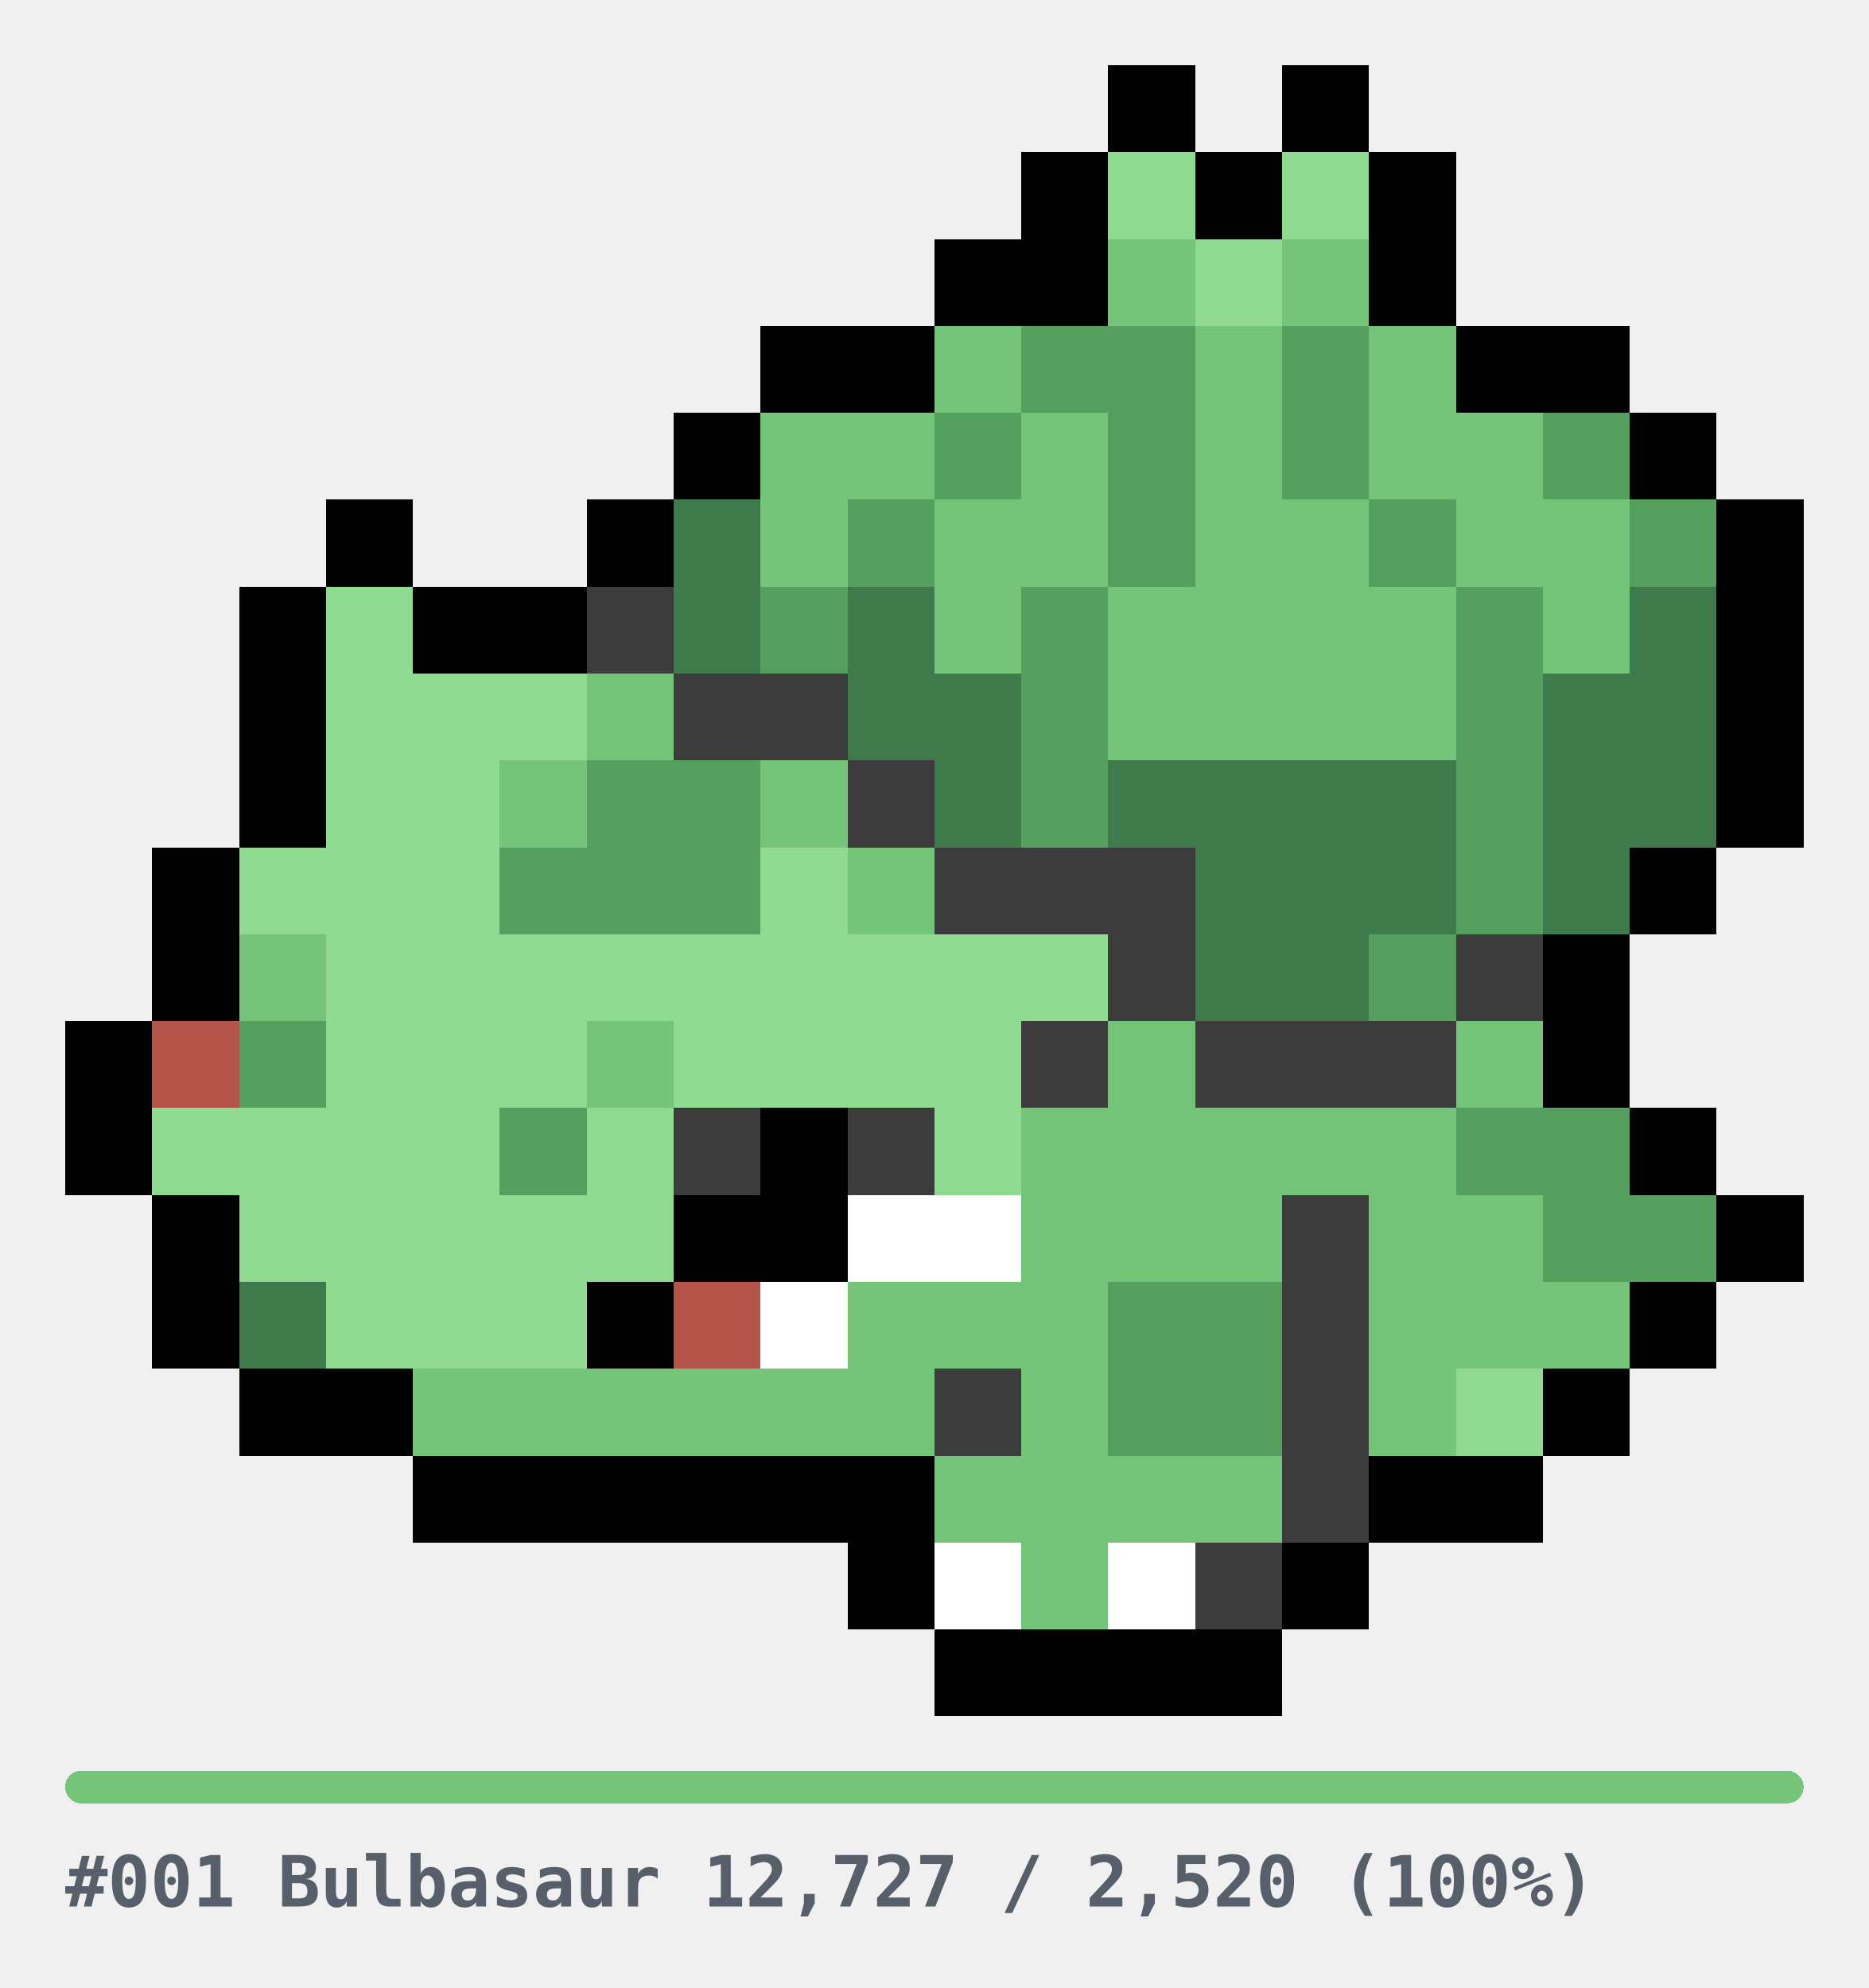
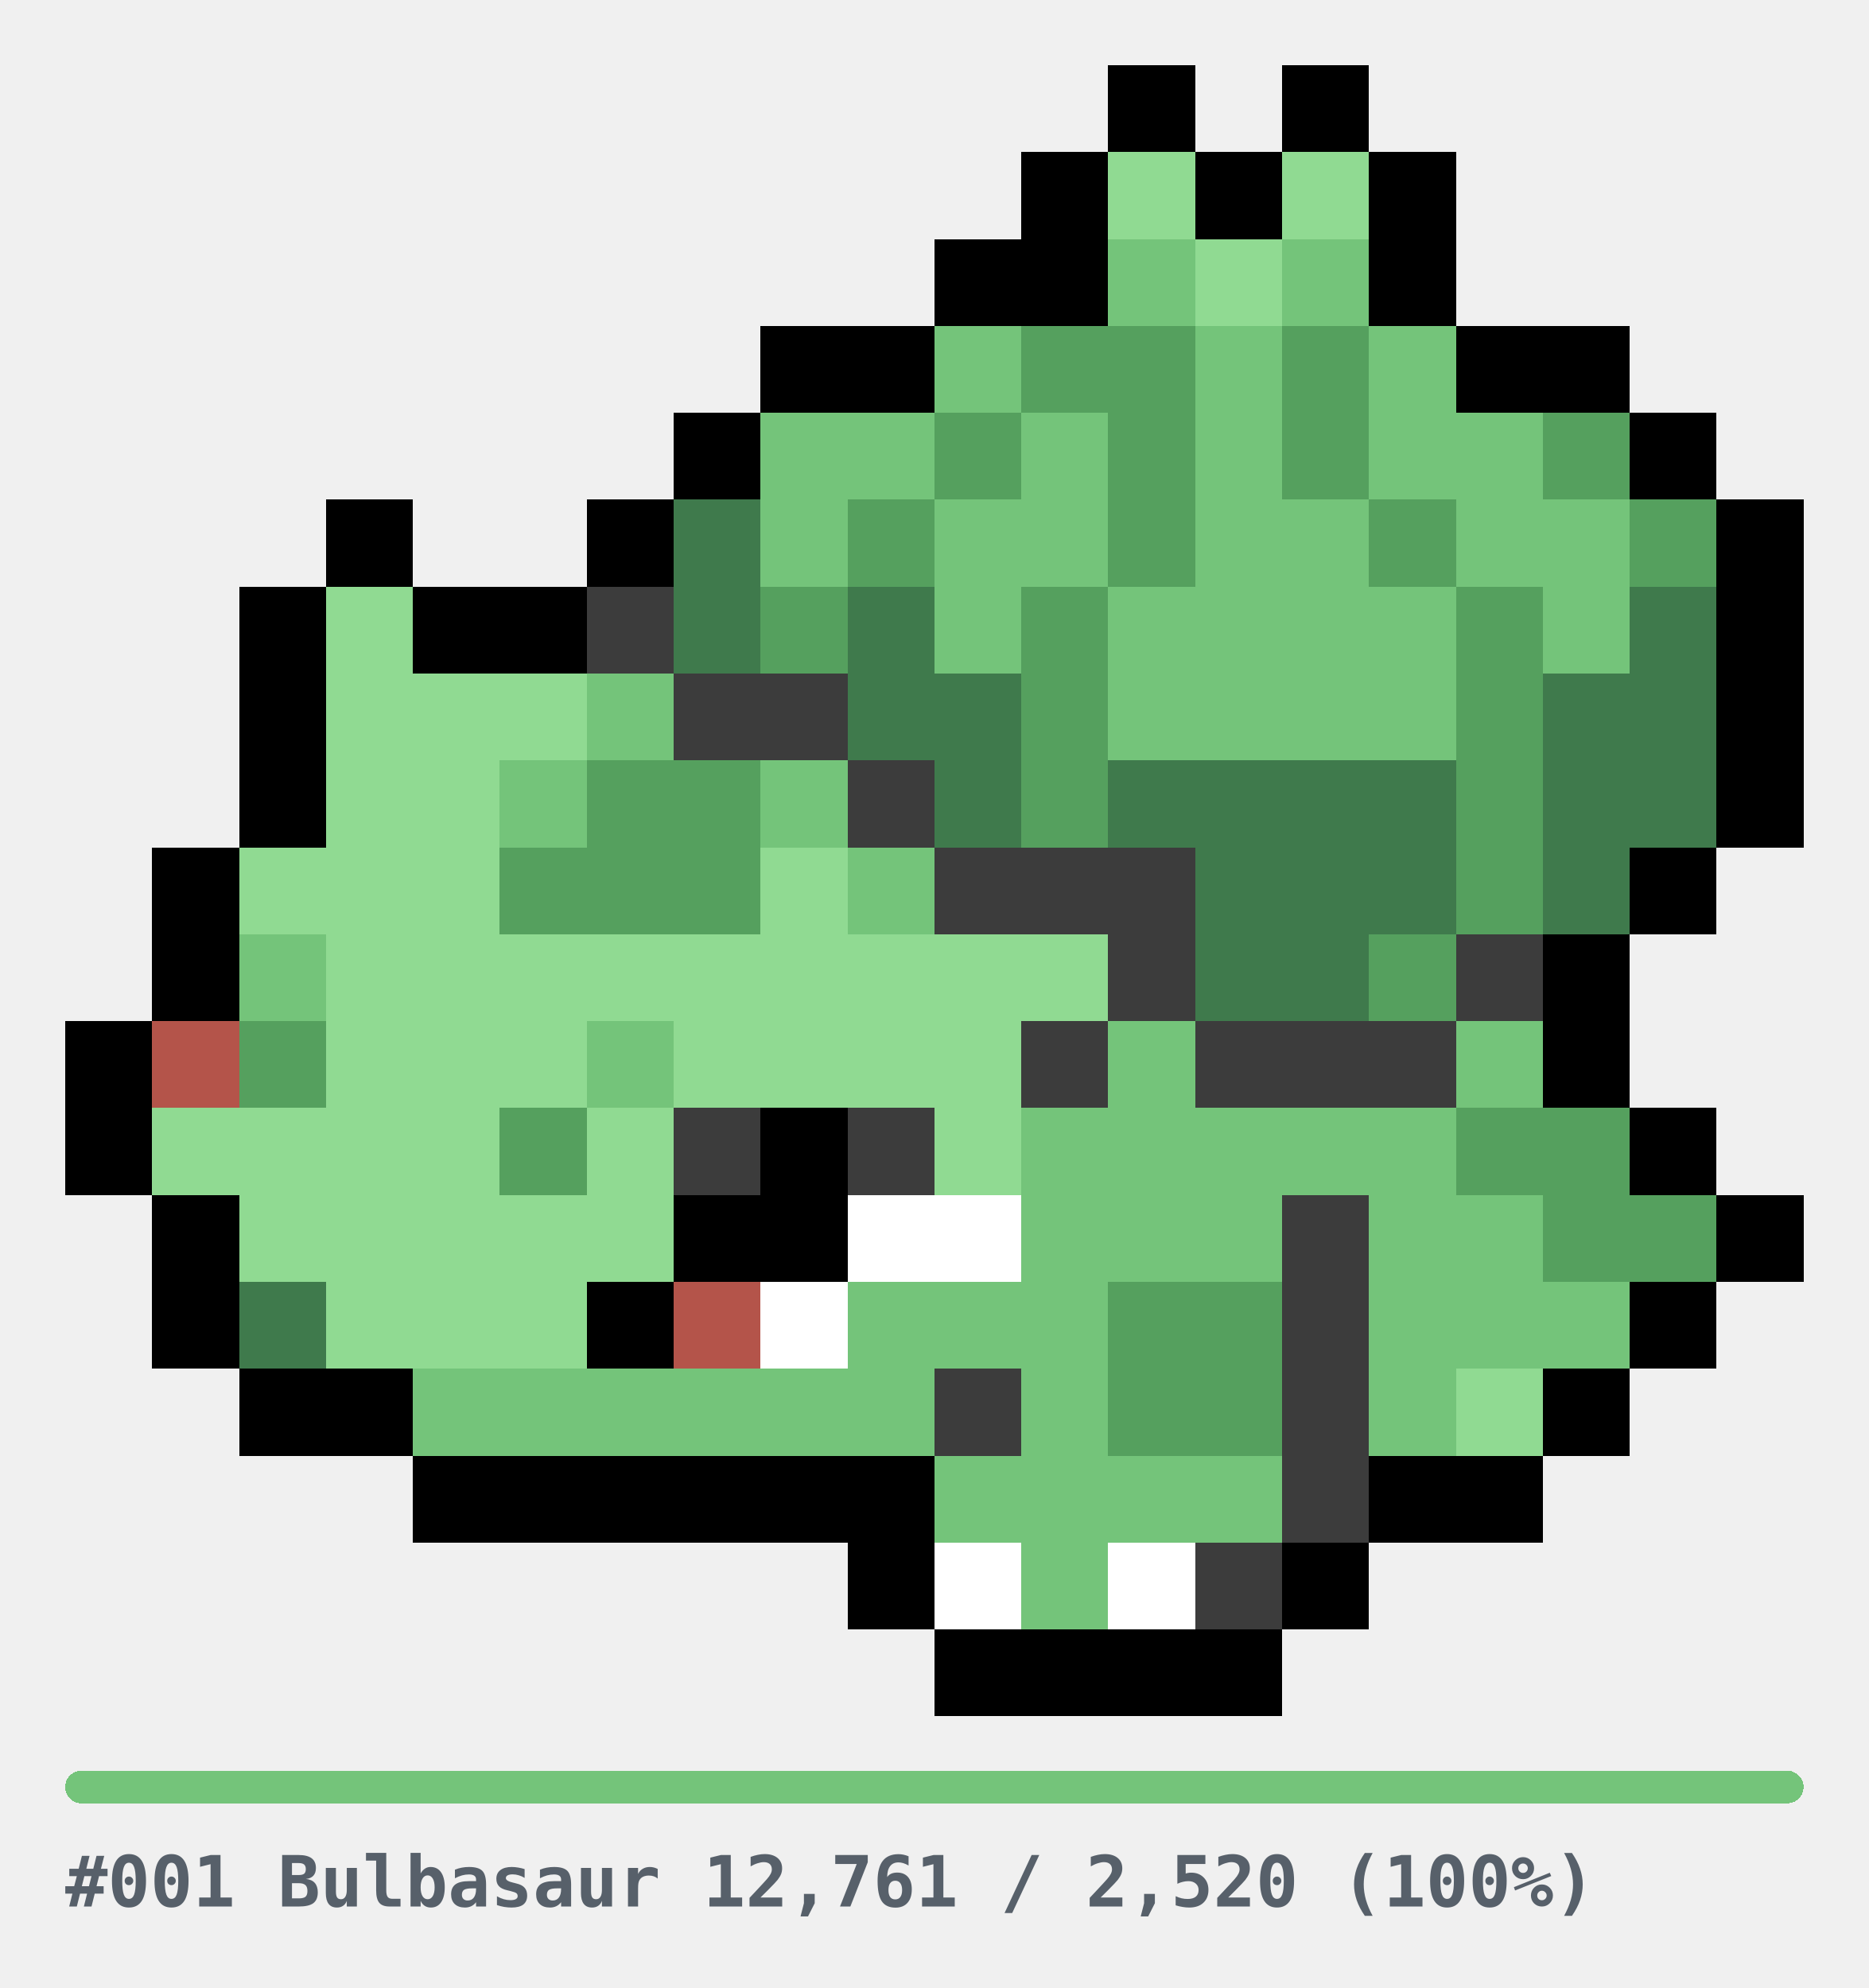
<svg xmlns="http://www.w3.org/2000/svg" width="344" height="366" viewBox="0 0 344 366" role="img" shape-rendering="crispEdges">
  <style>
.u{fill:#E6E6E6}.bar{fill:#E6E6E6}
.cap{fill:#57606A;font-family:ui-monospace,SFMono-Regular,Menlo,Consolas,monospace;font-size:13px;font-weight:600}
@media(prefers-color-scheme:dark){.u{fill:#2A2A2A}.bar{fill:#2A2A2A}.cap{fill:#8B949E}}
</style>
  <g transform="translate(12,12)">
    <rect x="192" y="0" width="16" height="16" fill="#000000" />
    <rect x="224" y="0" width="16" height="16" fill="#000000" />
    <rect x="176" y="16" width="16" height="16" fill="#000000" />
    <rect x="192" y="16" width="16" height="16" fill="#90DA92" />
    <rect x="208" y="16" width="16" height="16" fill="#000000" />
    <rect x="224" y="16" width="16" height="16" fill="#90DA92" />
    <rect x="240" y="16" width="16" height="16" fill="#000000" />
    <rect x="160" y="32" width="16" height="16" fill="#000000" />
    <rect x="176" y="32" width="16" height="16" fill="#000000" />
    <rect x="192" y="32" width="16" height="16" fill="#74C47A" />
    <rect x="208" y="32" width="16" height="16" fill="#90DA92" />
    <rect x="224" y="32" width="16" height="16" fill="#74C47A" />
    <rect x="240" y="32" width="16" height="16" fill="#000000" />
    <rect x="128" y="48" width="16" height="16" fill="#000000" />
    <rect x="144" y="48" width="16" height="16" fill="#000000" />
    <rect x="160" y="48" width="16" height="16" fill="#74C47A" />
    <rect x="176" y="48" width="16" height="16" fill="#55A05E" />
    <rect x="192" y="48" width="16" height="16" fill="#55A05E" />
    <rect x="208" y="48" width="16" height="16" fill="#74C47A" />
    <rect x="224" y="48" width="16" height="16" fill="#55A05E" />
    <rect x="240" y="48" width="16" height="16" fill="#74C47A" />
    <rect x="256" y="48" width="16" height="16" fill="#000000" />
    <rect x="272" y="48" width="16" height="16" fill="#000000" />
    <rect x="112" y="64" width="16" height="16" fill="#000000" />
    <rect x="128" y="64" width="16" height="16" fill="#74C47A" />
    <rect x="144" y="64" width="16" height="16" fill="#74C47A" />
    <rect x="160" y="64" width="16" height="16" fill="#55A05E" />
    <rect x="176" y="64" width="16" height="16" fill="#74C47A" />
    <rect x="192" y="64" width="16" height="16" fill="#55A05E" />
    <rect x="208" y="64" width="16" height="16" fill="#74C47A" />
    <rect x="224" y="64" width="16" height="16" fill="#55A05E" />
    <rect x="240" y="64" width="16" height="16" fill="#74C47A" />
    <rect x="256" y="64" width="16" height="16" fill="#74C47A" />
    <rect x="272" y="64" width="16" height="16" fill="#55A05E" />
    <rect x="288" y="64" width="16" height="16" fill="#000000" />
    <rect x="48" y="80" width="16" height="16" fill="#000000" />
    <rect x="96" y="80" width="16" height="16" fill="#000000" />
    <rect x="112" y="80" width="16" height="16" fill="#3F7A4C" />
    <rect x="128" y="80" width="16" height="16" fill="#74C47A" />
    <rect x="144" y="80" width="16" height="16" fill="#55A05E" />
    <rect x="160" y="80" width="16" height="16" fill="#74C47A" />
    <rect x="176" y="80" width="16" height="16" fill="#74C47A" />
    <rect x="192" y="80" width="16" height="16" fill="#55A05E" />
    <rect x="208" y="80" width="16" height="16" fill="#74C47A" />
    <rect x="224" y="80" width="16" height="16" fill="#74C47A" />
    <rect x="240" y="80" width="16" height="16" fill="#55A05E" />
    <rect x="256" y="80" width="16" height="16" fill="#74C47A" />
    <rect x="272" y="80" width="16" height="16" fill="#74C47A" />
    <rect x="288" y="80" width="16" height="16" fill="#55A05E" />
    <rect x="304" y="80" width="16" height="16" fill="#000000" />
    <rect x="32" y="96" width="16" height="16" fill="#000000" />
    <rect x="48" y="96" width="16" height="16" fill="#90DA92" />
    <rect x="64" y="96" width="16" height="16" fill="#000000" />
    <rect x="80" y="96" width="16" height="16" fill="#000000" />
    <rect x="96" y="96" width="16" height="16" fill="#3C3C3C" />
    <rect x="112" y="96" width="16" height="16" fill="#3F7A4C" />
    <rect x="128" y="96" width="16" height="16" fill="#55A05E" />
    <rect x="144" y="96" width="16" height="16" fill="#3F7A4C" />
    <rect x="160" y="96" width="16" height="16" fill="#74C47A" />
    <rect x="176" y="96" width="16" height="16" fill="#55A05E" />
    <rect x="192" y="96" width="16" height="16" fill="#74C47A" />
    <rect x="208" y="96" width="16" height="16" fill="#74C47A" />
    <rect x="224" y="96" width="16" height="16" fill="#74C47A" />
    <rect x="240" y="96" width="16" height="16" fill="#74C47A" />
    <rect x="256" y="96" width="16" height="16" fill="#55A05E" />
    <rect x="272" y="96" width="16" height="16" fill="#74C47A" />
    <rect x="288" y="96" width="16" height="16" fill="#3F7A4C" />
    <rect x="304" y="96" width="16" height="16" fill="#000000" />
    <rect x="32" y="112" width="16" height="16" fill="#000000" />
    <rect x="48" y="112" width="16" height="16" fill="#90DA92" />
    <rect x="64" y="112" width="16" height="16" fill="#90DA92" />
    <rect x="80" y="112" width="16" height="16" fill="#90DA92" />
    <rect x="96" y="112" width="16" height="16" fill="#74C47A" />
    <rect x="112" y="112" width="16" height="16" fill="#3C3C3C" />
    <rect x="128" y="112" width="16" height="16" fill="#3C3C3C" />
    <rect x="144" y="112" width="16" height="16" fill="#3F7A4C" />
    <rect x="160" y="112" width="16" height="16" fill="#3F7A4C" />
    <rect x="176" y="112" width="16" height="16" fill="#55A05E" />
    <rect x="192" y="112" width="16" height="16" fill="#74C47A" />
    <rect x="208" y="112" width="16" height="16" fill="#74C47A" />
    <rect x="224" y="112" width="16" height="16" fill="#74C47A" />
    <rect x="240" y="112" width="16" height="16" fill="#74C47A" />
    <rect x="256" y="112" width="16" height="16" fill="#55A05E" />
    <rect x="272" y="112" width="16" height="16" fill="#3F7A4C" />
    <rect x="288" y="112" width="16" height="16" fill="#3F7A4C" />
    <rect x="304" y="112" width="16" height="16" fill="#000000" />
    <rect x="32" y="128" width="16" height="16" fill="#000000" />
    <rect x="48" y="128" width="16" height="16" fill="#90DA92" />
    <rect x="64" y="128" width="16" height="16" fill="#90DA92" />
    <rect x="80" y="128" width="16" height="16" fill="#74C47A" />
    <rect x="96" y="128" width="16" height="16" fill="#55A05E" />
    <rect x="112" y="128" width="16" height="16" fill="#55A05E" />
    <rect x="128" y="128" width="16" height="16" fill="#74C47A" />
    <rect x="144" y="128" width="16" height="16" fill="#3C3C3C" />
    <rect x="160" y="128" width="16" height="16" fill="#3F7A4C" />
    <rect x="176" y="128" width="16" height="16" fill="#55A05E" />
    <rect x="192" y="128" width="16" height="16" fill="#3F7A4C" />
    <rect x="208" y="128" width="16" height="16" fill="#3F7A4C" />
    <rect x="224" y="128" width="16" height="16" fill="#3F7A4C" />
    <rect x="240" y="128" width="16" height="16" fill="#3F7A4C" />
    <rect x="256" y="128" width="16" height="16" fill="#55A05E" />
    <rect x="272" y="128" width="16" height="16" fill="#3F7A4C" />
    <rect x="288" y="128" width="16" height="16" fill="#3F7A4C" />
    <rect x="304" y="128" width="16" height="16" fill="#000000" />
    <rect x="16" y="144" width="16" height="16" fill="#000000" />
    <rect x="32" y="144" width="16" height="16" fill="#90DA92" />
    <rect x="48" y="144" width="16" height="16" fill="#90DA92" />
    <rect x="64" y="144" width="16" height="16" fill="#90DA92" />
    <rect x="80" y="144" width="16" height="16" fill="#55A05E" />
    <rect x="96" y="144" width="16" height="16" fill="#55A05E" />
    <rect x="112" y="144" width="16" height="16" fill="#55A05E" />
    <rect x="128" y="144" width="16" height="16" fill="#90DA92" />
    <rect x="144" y="144" width="16" height="16" fill="#74C47A" />
    <rect x="160" y="144" width="16" height="16" fill="#3C3C3C" />
    <rect x="176" y="144" width="16" height="16" fill="#3C3C3C" />
    <rect x="192" y="144" width="16" height="16" fill="#3C3C3C" />
    <rect x="208" y="144" width="16" height="16" fill="#3F7A4C" />
    <rect x="224" y="144" width="16" height="16" fill="#3F7A4C" />
    <rect x="240" y="144" width="16" height="16" fill="#3F7A4C" />
    <rect x="256" y="144" width="16" height="16" fill="#55A05E" />
    <rect x="272" y="144" width="16" height="16" fill="#3F7A4C" />
    <rect x="288" y="144" width="16" height="16" fill="#000000" />
    <rect x="16" y="160" width="16" height="16" fill="#000000" />
    <rect x="32" y="160" width="16" height="16" fill="#74C47A" />
    <rect x="48" y="160" width="16" height="16" fill="#90DA92" />
    <rect x="64" y="160" width="16" height="16" fill="#90DA92" />
    <rect x="80" y="160" width="16" height="16" fill="#90DA92" />
    <rect x="96" y="160" width="16" height="16" fill="#90DA92" />
    <rect x="112" y="160" width="16" height="16" fill="#90DA92" />
    <rect x="128" y="160" width="16" height="16" fill="#90DA92" />
    <rect x="144" y="160" width="16" height="16" fill="#90DA92" />
    <rect x="160" y="160" width="16" height="16" fill="#90DA92" />
    <rect x="176" y="160" width="16" height="16" fill="#90DA92" />
    <rect x="192" y="160" width="16" height="16" fill="#3C3C3C" />
    <rect x="208" y="160" width="16" height="16" fill="#3F7A4C" />
    <rect x="224" y="160" width="16" height="16" fill="#3F7A4C" />
    <rect x="240" y="160" width="16" height="16" fill="#55A05E" />
    <rect x="256" y="160" width="16" height="16" fill="#3C3C3C" />
    <rect x="272" y="160" width="16" height="16" fill="#000000" />
    <rect x="0" y="176" width="16" height="16" fill="#000000" />
    <rect x="16" y="176" width="16" height="16" fill="#B4544A" />
    <rect x="32" y="176" width="16" height="16" fill="#55A05E" />
    <rect x="48" y="176" width="16" height="16" fill="#90DA92" />
    <rect x="64" y="176" width="16" height="16" fill="#90DA92" />
    <rect x="80" y="176" width="16" height="16" fill="#90DA92" />
    <rect x="96" y="176" width="16" height="16" fill="#74C47A" />
    <rect x="112" y="176" width="16" height="16" fill="#90DA92" />
    <rect x="128" y="176" width="16" height="16" fill="#90DA92" />
    <rect x="144" y="176" width="16" height="16" fill="#90DA92" />
    <rect x="160" y="176" width="16" height="16" fill="#90DA92" />
    <rect x="176" y="176" width="16" height="16" fill="#3C3C3C" />
    <rect x="192" y="176" width="16" height="16" fill="#74C47A" />
    <rect x="208" y="176" width="16" height="16" fill="#3C3C3C" />
    <rect x="224" y="176" width="16" height="16" fill="#3C3C3C" />
    <rect x="240" y="176" width="16" height="16" fill="#3C3C3C" />
    <rect x="256" y="176" width="16" height="16" fill="#74C47A" />
    <rect x="272" y="176" width="16" height="16" fill="#000000" />
    <rect x="0" y="192" width="16" height="16" fill="#000000" />
    <rect x="16" y="192" width="16" height="16" fill="#90DA92" />
    <rect x="32" y="192" width="16" height="16" fill="#90DA92" />
    <rect x="48" y="192" width="16" height="16" fill="#90DA92" />
    <rect x="64" y="192" width="16" height="16" fill="#90DA92" />
    <rect x="80" y="192" width="16" height="16" fill="#55A05E" />
    <rect x="96" y="192" width="16" height="16" fill="#90DA92" />
    <rect x="112" y="192" width="16" height="16" fill="#3C3C3C" />
    <rect x="128" y="192" width="16" height="16" fill="#000000" />
    <rect x="144" y="192" width="16" height="16" fill="#3C3C3C" />
    <rect x="160" y="192" width="16" height="16" fill="#90DA92" />
    <rect x="176" y="192" width="16" height="16" fill="#74C47A" />
    <rect x="192" y="192" width="16" height="16" fill="#74C47A" />
    <rect x="208" y="192" width="16" height="16" fill="#74C47A" />
    <rect x="224" y="192" width="16" height="16" fill="#74C47A" />
    <rect x="240" y="192" width="16" height="16" fill="#74C47A" />
    <rect x="256" y="192" width="16" height="16" fill="#55A05E" />
    <rect x="272" y="192" width="16" height="16" fill="#55A05E" />
    <rect x="288" y="192" width="16" height="16" fill="#000000" />
    <rect x="16" y="208" width="16" height="16" fill="#000000" />
    <rect x="32" y="208" width="16" height="16" fill="#90DA92" />
    <rect x="48" y="208" width="16" height="16" fill="#90DA92" />
    <rect x="64" y="208" width="16" height="16" fill="#90DA92" />
    <rect x="80" y="208" width="16" height="16" fill="#90DA92" />
    <rect x="96" y="208" width="16" height="16" fill="#90DA92" />
    <rect x="112" y="208" width="16" height="16" fill="#000000" />
    <rect x="128" y="208" width="16" height="16" fill="#000000" />
    <rect x="144" y="208" width="16" height="16" fill="#FFFFFF" />
    <rect x="160" y="208" width="16" height="16" fill="#FFFFFF" />
    <rect x="176" y="208" width="16" height="16" fill="#74C47A" />
    <rect x="192" y="208" width="16" height="16" fill="#74C47A" />
    <rect x="208" y="208" width="16" height="16" fill="#74C47A" />
    <rect x="224" y="208" width="16" height="16" fill="#3C3C3C" />
    <rect x="240" y="208" width="16" height="16" fill="#74C47A" />
    <rect x="256" y="208" width="16" height="16" fill="#74C47A" />
    <rect x="272" y="208" width="16" height="16" fill="#55A05E" />
    <rect x="288" y="208" width="16" height="16" fill="#55A05E" />
    <rect x="304" y="208" width="16" height="16" fill="#000000" />
    <rect x="16" y="224" width="16" height="16" fill="#000000" />
    <rect x="32" y="224" width="16" height="16" fill="#3F7A4C" />
    <rect x="48" y="224" width="16" height="16" fill="#90DA92" />
    <rect x="64" y="224" width="16" height="16" fill="#90DA92" />
    <rect x="80" y="224" width="16" height="16" fill="#90DA92" />
    <rect x="96" y="224" width="16" height="16" fill="#000000" />
    <rect x="112" y="224" width="16" height="16" fill="#B4544A" />
    <rect x="128" y="224" width="16" height="16" fill="#FFFFFF" />
    <rect x="144" y="224" width="16" height="16" fill="#74C47A" />
    <rect x="160" y="224" width="16" height="16" fill="#74C47A" />
    <rect x="176" y="224" width="16" height="16" fill="#74C47A" />
    <rect x="192" y="224" width="16" height="16" fill="#55A05E" />
    <rect x="208" y="224" width="16" height="16" fill="#55A05E" />
    <rect x="224" y="224" width="16" height="16" fill="#3C3C3C" />
    <rect x="240" y="224" width="16" height="16" fill="#74C47A" />
    <rect x="256" y="224" width="16" height="16" fill="#74C47A" />
    <rect x="272" y="224" width="16" height="16" fill="#74C47A" />
    <rect x="288" y="224" width="16" height="16" fill="#000000" />
    <rect x="32" y="240" width="16" height="16" fill="#000000" />
    <rect x="48" y="240" width="16" height="16" fill="#000000" />
    <rect x="64" y="240" width="16" height="16" fill="#74C47A" />
    <rect x="80" y="240" width="16" height="16" fill="#74C47A" />
    <rect x="96" y="240" width="16" height="16" fill="#74C47A" />
    <rect x="112" y="240" width="16" height="16" fill="#74C47A" />
    <rect x="128" y="240" width="16" height="16" fill="#74C47A" />
    <rect x="144" y="240" width="16" height="16" fill="#74C47A" />
    <rect x="160" y="240" width="16" height="16" fill="#3C3C3C" />
    <rect x="176" y="240" width="16" height="16" fill="#74C47A" />
    <rect x="192" y="240" width="16" height="16" fill="#55A05E" />
    <rect x="208" y="240" width="16" height="16" fill="#55A05E" />
    <rect x="224" y="240" width="16" height="16" fill="#3C3C3C" />
    <rect x="240" y="240" width="16" height="16" fill="#74C47A" />
    <rect x="256" y="240" width="16" height="16" fill="#90DA92" />
    <rect x="272" y="240" width="16" height="16" fill="#000000" />
    <rect x="64" y="256" width="16" height="16" fill="#000000" />
    <rect x="80" y="256" width="16" height="16" fill="#000000" />
    <rect x="96" y="256" width="16" height="16" fill="#000000" />
    <rect x="112" y="256" width="16" height="16" fill="#000000" />
    <rect x="128" y="256" width="16" height="16" fill="#000000" />
    <rect x="144" y="256" width="16" height="16" fill="#000000" />
    <rect x="160" y="256" width="16" height="16" fill="#74C47A" />
    <rect x="176" y="256" width="16" height="16" fill="#74C47A" />
    <rect x="192" y="256" width="16" height="16" fill="#74C47A" />
    <rect x="208" y="256" width="16" height="16" fill="#74C47A" />
    <rect x="224" y="256" width="16" height="16" fill="#3C3C3C" />
    <rect x="240" y="256" width="16" height="16" fill="#000000" />
    <rect x="256" y="256" width="16" height="16" fill="#000000" />
    <rect x="144" y="272" width="16" height="16" fill="#000000" />
    <rect x="160" y="272" width="16" height="16" fill="#FFFFFF" />
    <rect x="176" y="272" width="16" height="16" fill="#74C47A" />
    <rect x="192" y="272" width="16" height="16" fill="#FFFFFF" />
    <rect x="208" y="272" width="16" height="16" fill="#3C3C3C" />
    <rect x="224" y="272" width="16" height="16" fill="#000000" />
    <rect x="160" y="288" width="16" height="16" fill="#000000" />
    <rect x="176" y="288" width="16" height="16" fill="#000000" />
    <rect x="192" y="288" width="16" height="16" fill="#000000" />
    <rect x="208" y="288" width="16" height="16" fill="#000000" />
  </g>
  <g transform="translate(12,326)">
    <rect x="0" y="0" width="320" height="6" rx="3" class="bar" />
    <rect x="0" y="0" width="320" height="6" rx="3" fill="#74C47A" />
-     <text x="0" y="25" class="cap">#001 Bulbasaur  12,727 / 2,520  (100%)</text>
+     <text x="0" y="25" class="cap">#001 Bulbasaur  12,761 / 2,520  (100%)</text>
  </g>
</svg>
